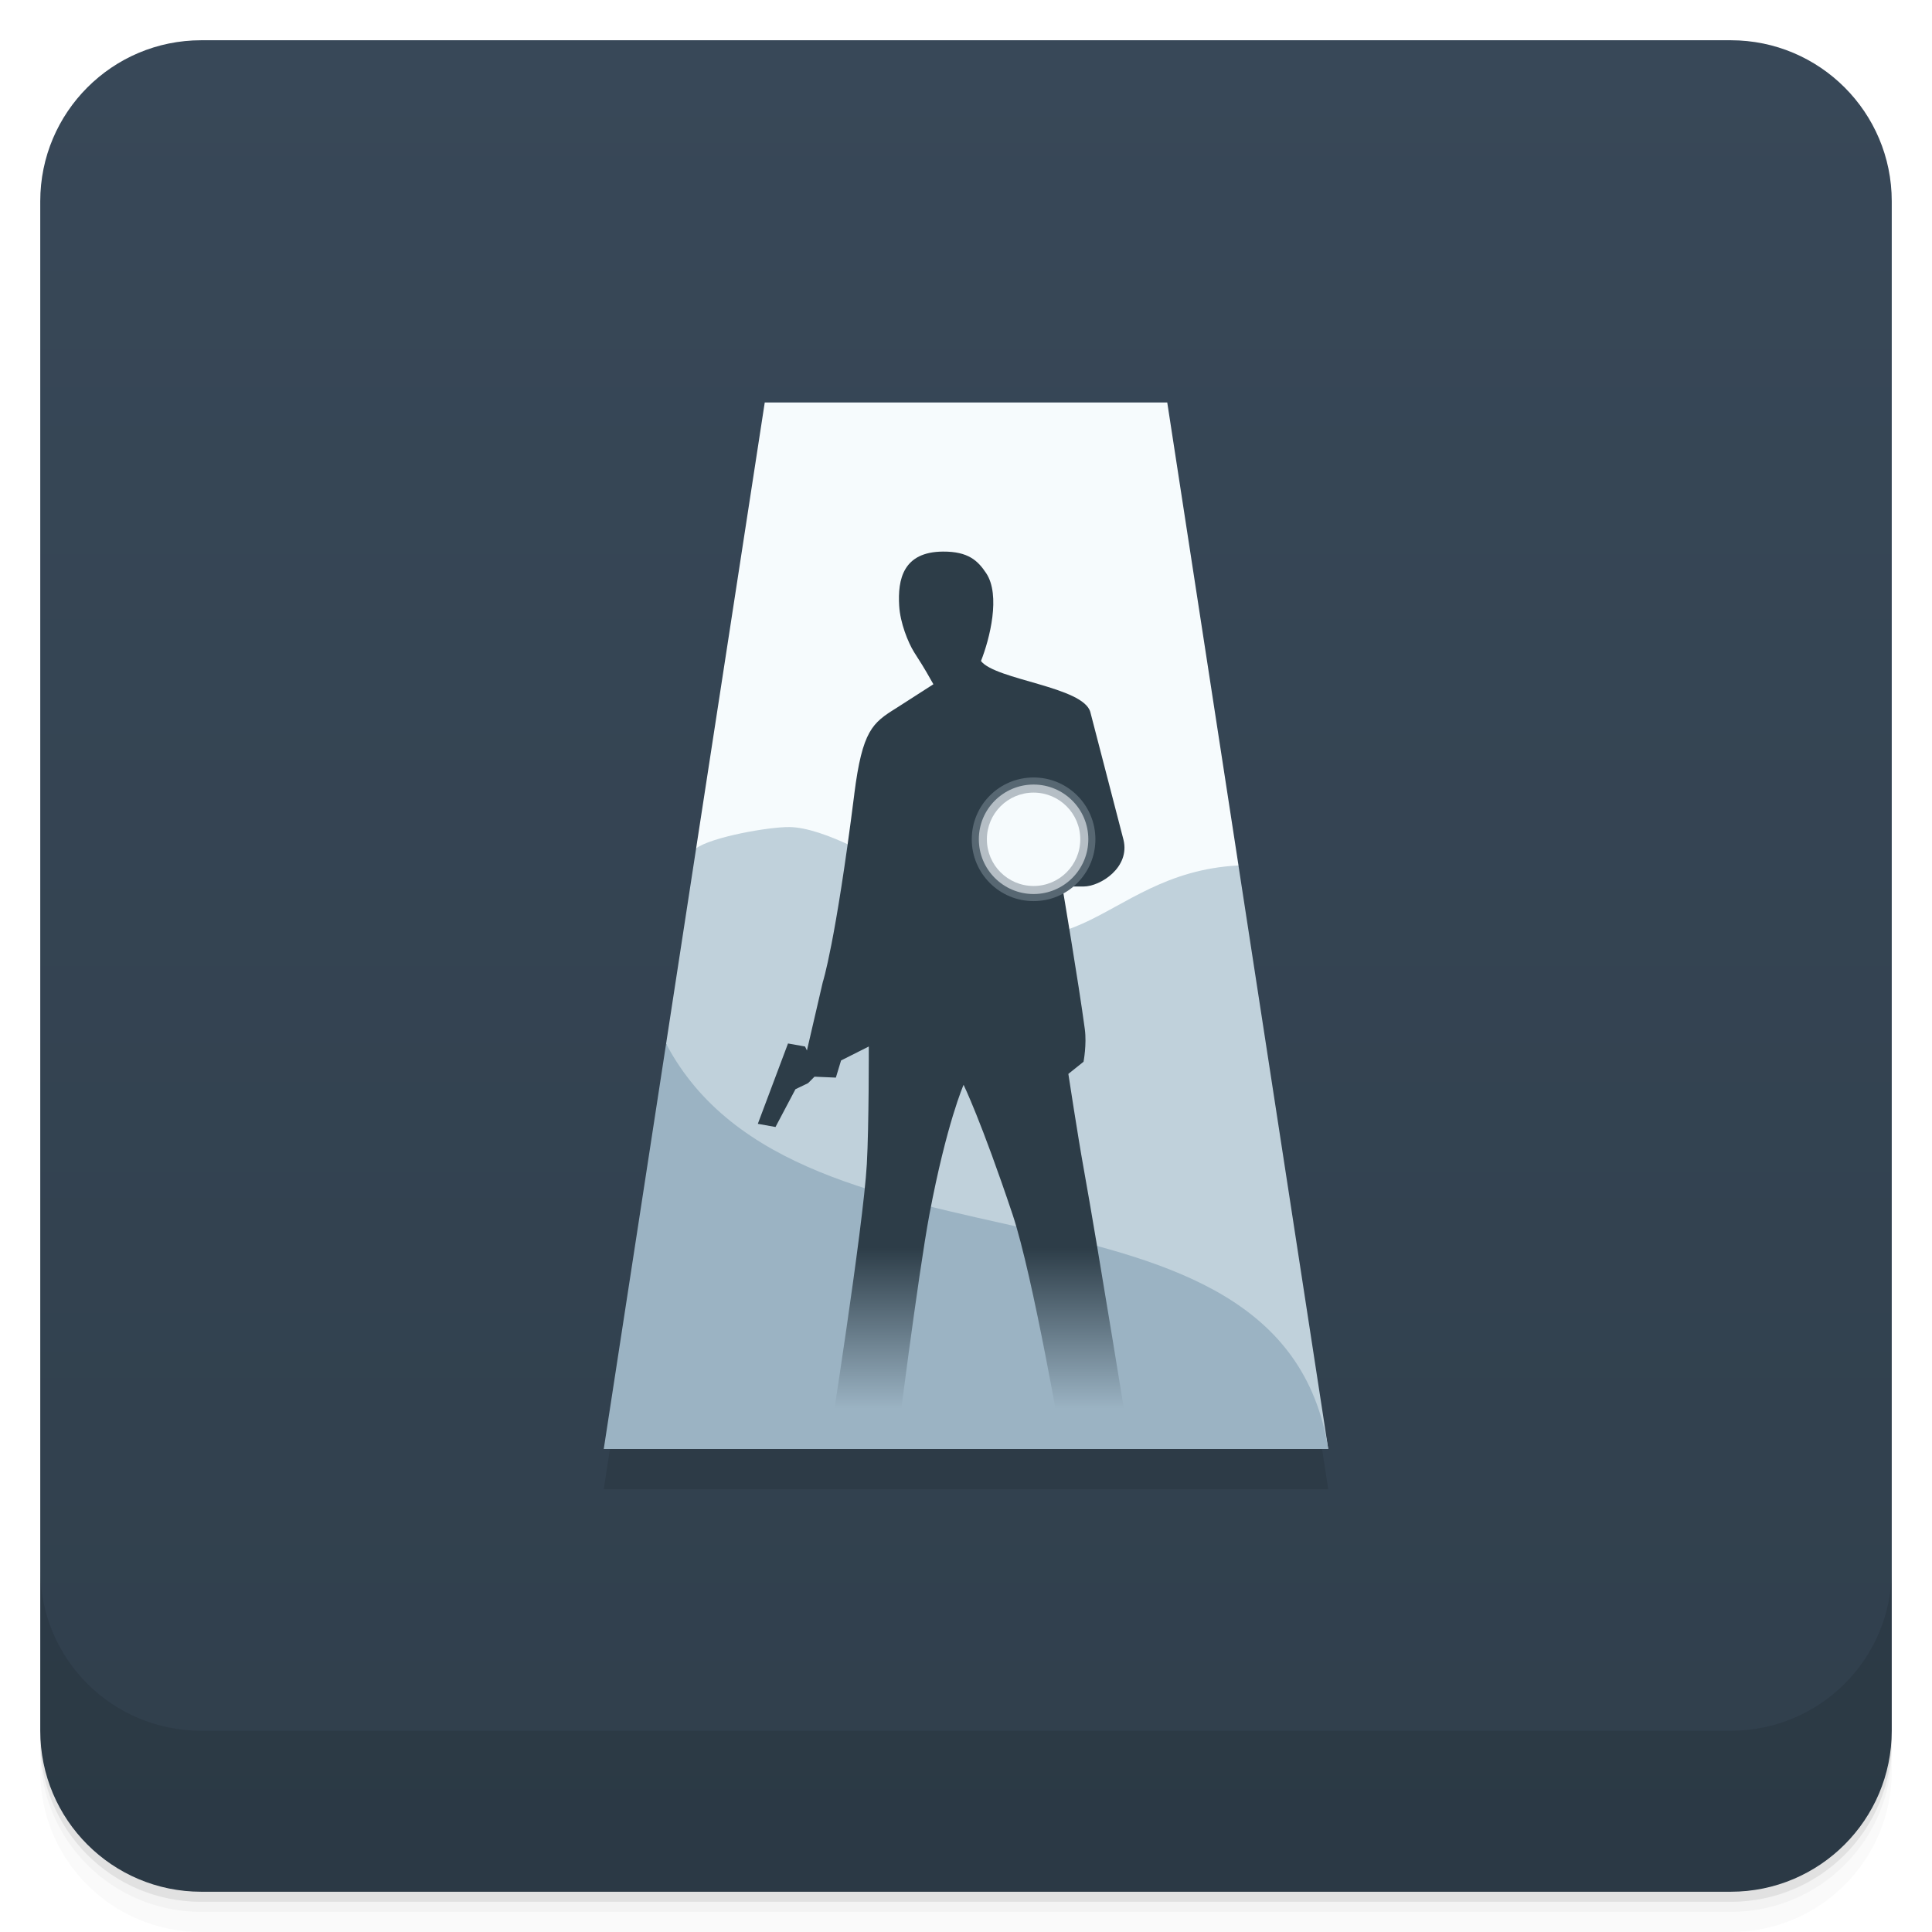
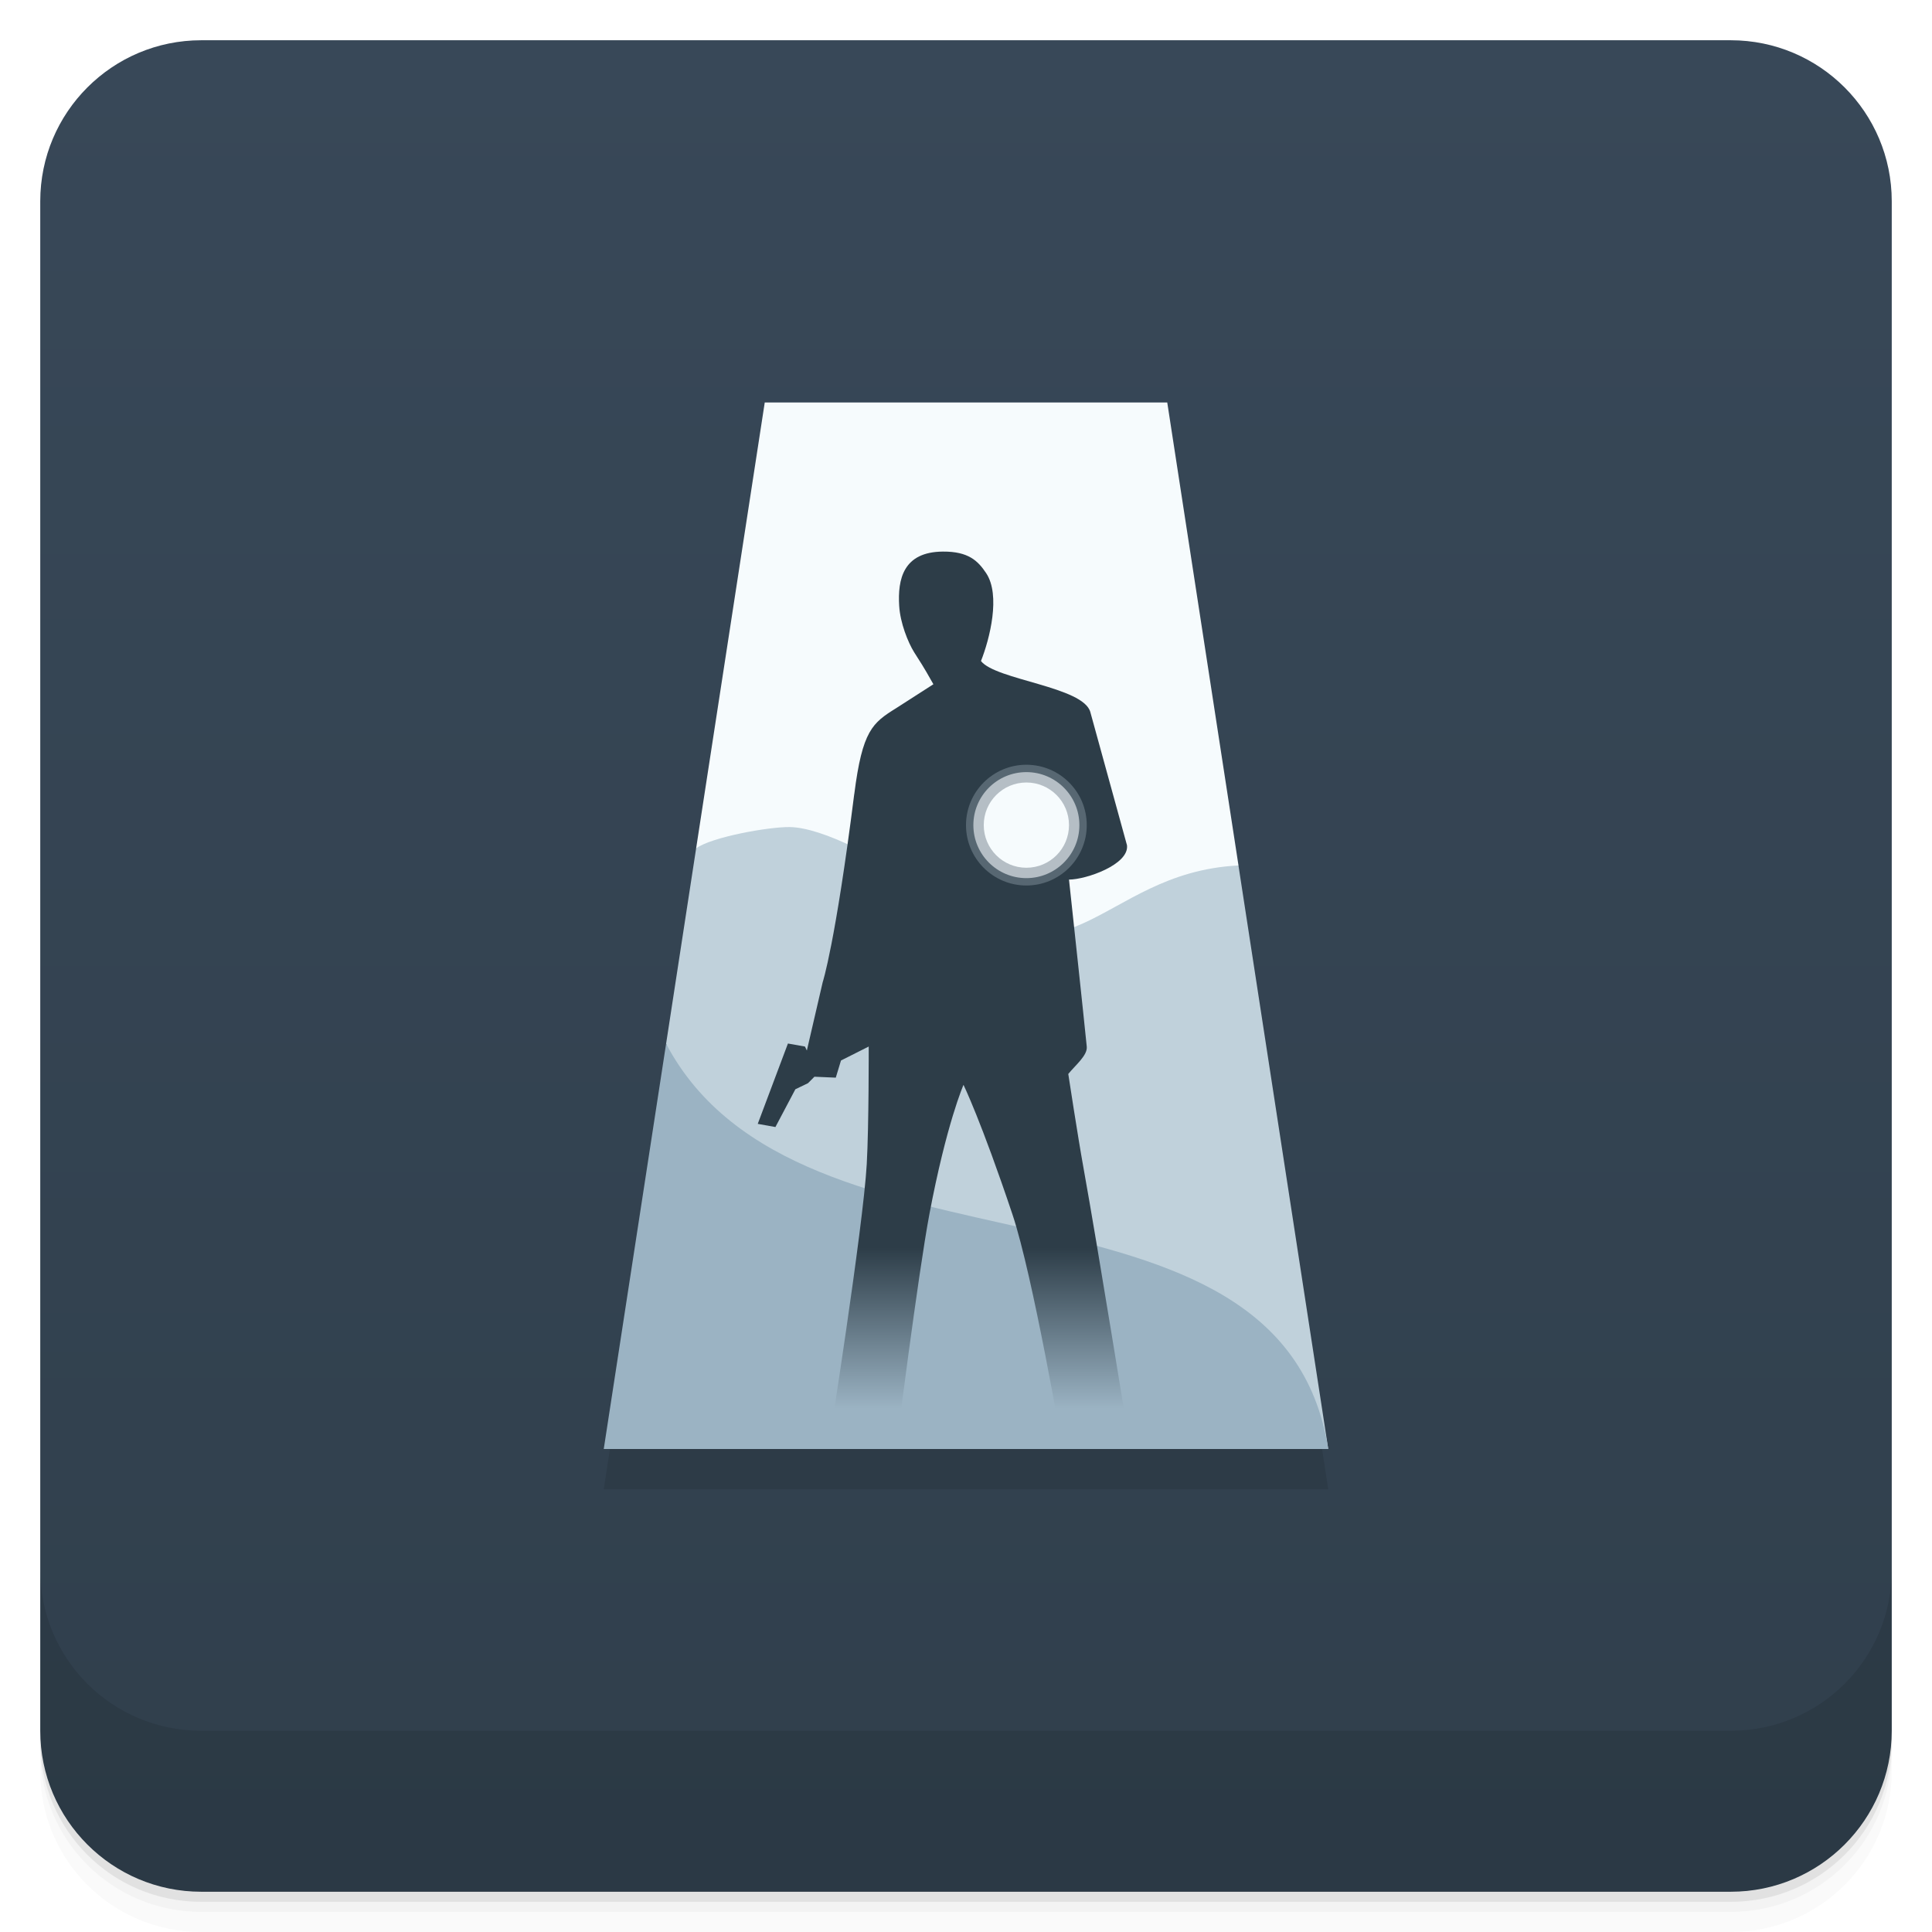
<svg xmlns="http://www.w3.org/2000/svg" version="1.1" viewBox="0 0 48 48">
  <defs>
    <linearGradient id="bg" x2="0" y1="1" y2="47" gradientUnits="userSpaceOnUse">
      <stop style="stop-color:#384858" offset="0" />
      <stop style="stop-color:#303f4c" offset="1" />
    </linearGradient>
-     <linearGradient id="linearGradient1030" x1="23.634" x2="23.634" y1="29.711" y2="33.146" gradientTransform="matrix(1.1641 0 0 1.1641 -4.513 -3.5868)" gradientUnits="userSpaceOnUse">
+     <linearGradient id="linearGradient1030-3" x1="23.634" x2="23.634" y1="29.711" y2="33.146" gradientTransform="matrix(1.1641 0 0 1.1641 -4.513 -3.5868)" gradientUnits="userSpaceOnUse">
      <stop style="stop-color:#2d3d48" offset="0" />
      <stop style="stop-color:#9bb3c3" offset="1" />
    </linearGradient>
  </defs>
  <path d="m1 43v0.25c0 2.216 1.784 4 4 4h38c2.216 0 4-1.784 4-4v-0.25c0 2.216-1.784 4-4 4h-38c-2.216 0-4-1.784-4-4zm0 0.5v0.5c0 2.216 1.784 4 4 4h38c2.216 0 4-1.784 4-4v-0.5c0 2.216-1.784 4-4 4h-38c-2.216 0-4-1.784-4-4z" style="opacity:.02" />
  <path d="m1 43.25v0.25c0 2.216 1.784 4 4 4h38c2.216 0 4-1.784 4-4v-0.25c0 2.216-1.784 4-4 4h-38c-2.216 0-4-1.784-4-4z" style="opacity:.05" />
  <path d="m1 43v0.25c0 2.216 1.784 4 4 4h38c2.216 0 4-1.784 4-4v-0.25c0 2.216-1.784 4-4 4h-38c-2.216 0-4-1.784-4-4z" style="opacity:.1" />
  <rect x="1" y="1" width="46" height="46" rx="4" style="fill:url(#bg)" />
  <path d="m1 39v4c0 2.216 1.784 4 4 4h38c2.216 0 4-1.784 4-4v-4c0 2.216-1.784 4-4 4h-38c-2.216 0-4-1.784-4-4z" style="opacity:.1" />
  <path d="m19 11h10l4 26h-18z" style="opacity:.1" />
  <path d="m19 10h10l1.77 11.502-4.77 2.498-8.705-2.922z" style="fill:#f6fbfd" />
  <path d="m17.295 21.078-0.746 4.854 1.451 4.068 15 6-2.231-14.498c-3.558 0.181-4.091 3.498-8.034 0.517-0.735-0.641-2.302-1.465-3.12-1.471-0.518-0.006-1.938 0.248-2.321 0.529z" style="fill:#c0d1db" />
  <path d="m16.549 25.932-1.549 10.068h18c-1.168-7.394-13.142-3.797-16.451-10.068z" style="fill:#9bb3c3" />
-   <path d="m21.224 19.731c0.201-1.588 0.455-1.771 1.038-2.135l0.928-0.596c-0.29-0.516-0.299-0.506-0.479-0.796-0.152-0.245-0.346-0.729-0.371-1.151-0.04-0.66 0.098-1.343 1.087-1.349 0.629-0.004 0.867 0.225 1.074 0.536 0.364 0.546 0.09 1.631-0.129 2.183 0.365 0.472 2.553 0.636 2.718 1.272l0.822 3.166c0.171 0.688-0.571 1.164-0.993 1.164h-0.527s0.407 2.402 0.56 3.544c0.051 0.385-0.032 0.81-0.032 0.81l-0.377 0.302s0.237 1.555 0.377 2.328c0.352 1.947 1.164 6.985 1.164 6.985h-1.684s-0.733-4.297-1.243-5.821c-0.78-2.328-1.217-3.221-1.217-3.221s-0.422 0.959-0.849 3.221c-0.276 1.463-0.828 5.821-0.828 5.821h-1.685s0.871-5.511 0.958-7.071c0.054-0.961 0.049-2.923 0.049-2.923l-0.689 0.347-0.129 0.426-0.531-0.023-0.16 0.161-0.313 0.15-0.496 0.939-0.439-0.079 0.75-1.996 0.423 0.075 0.047 0.099 0.394-1.699s0.312-0.943 0.783-4.67z" style="fill:url(#linearGradient1030)" />
-   <path d="m27.215 20.852c0 0.848-0.687 1.536-1.536 1.536-0.848 0-1.536-0.687-1.536-1.536s0.687-1.536 1.536-1.536c0.848-1e-6 1.536 0.687 1.536 1.536z" style="fill:#576772" />
-   <path d="m27.039 20.852c0 0.751-0.609 1.36-1.36 1.36-0.751-1e-6 -1.36-0.609-1.36-1.36s0.609-1.36 1.36-1.36c0.751 0 1.36 0.609 1.36 1.36z" style="fill:#b5bec5" />
-   <path d="m26.839 20.852c0 0.641-0.519 1.16-1.16 1.16s-1.16-0.519-1.16-1.16c0-0.641 0.519-1.16 1.16-1.16s1.16 0.519 1.16 1.16z" style="fill:#f6fbfd" />
+   <path d="m21.224 19.731c0.201-1.588 0.455-1.771 1.038-2.135l0.928-0.596c-0.29-0.516-0.299-0.506-0.479-0.796-0.152-0.245-0.346-0.729-0.371-1.151-0.04-0.66 0.098-1.343 1.087-1.349 0.629-0.004 0.867 0.225 1.074 0.536 0.364 0.546 0.09 1.631-0.129 2.183 0.365 0.472 2.553 0.636 2.718 1.272l0.91 3.306c0.056 0.48-1.019 0.852-1.441 0.852 0.123 1.148 0.34 3.148 0.441 4.148 0.024 0.218-0.278 0.459-0.459 0.681 0 0 0.237 1.555 0.377 2.328 0.352 1.947 1.164 6.985 1.164 6.985h-1.684s-0.733-4.297-1.243-5.821c-0.78-2.328-1.217-3.221-1.217-3.221s-0.422 0.959-0.849 3.221c-0.276 1.463-0.828 5.821-0.828 5.821h-1.685s0.871-5.511 0.958-7.071c0.054-0.961 0.049-2.923 0.049-2.923l-0.689 0.347-0.129 0.426-0.531-0.023-0.16 0.161-0.313 0.15-0.496 0.939-0.439-0.079 0.75-1.996 0.423 0.075 0.047 0.099 0.394-1.699s0.312-0.943 0.783-4.67z" style="fill:url(#linearGradient1030-3)" />
+   <path d="m27 20.5c0 0.828-0.672 1.5-1.5 1.5-0.828 0-1.5-0.672-1.5-1.5s0.672-1.5 1.5-1.5c0.828-1e-6 1.5 0.672 1.5 1.5z" style="fill:#576772;stroke-width:.977" />
+   <path d="m26.817 20.5c0 0.727-0.59 1.317-1.317 1.317-0.727 0-1.317-0.59-1.317-1.317s0.59-1.317 1.317-1.317c0.727 0 1.317 0.59 1.317 1.317z" style="fill:#b5bec5;stroke-width:.858" />
+   <path d="m26.559 20.5c0 0.585-0.474 1.059-1.059 1.059-0.585 0-1.059-0.474-1.059-1.059s0.474-1.059 1.059-1.059c0.585 0 1.059 0.474 1.059 1.059z" style="fill:#f6fbfd;stroke-width:.69" />
</svg>
